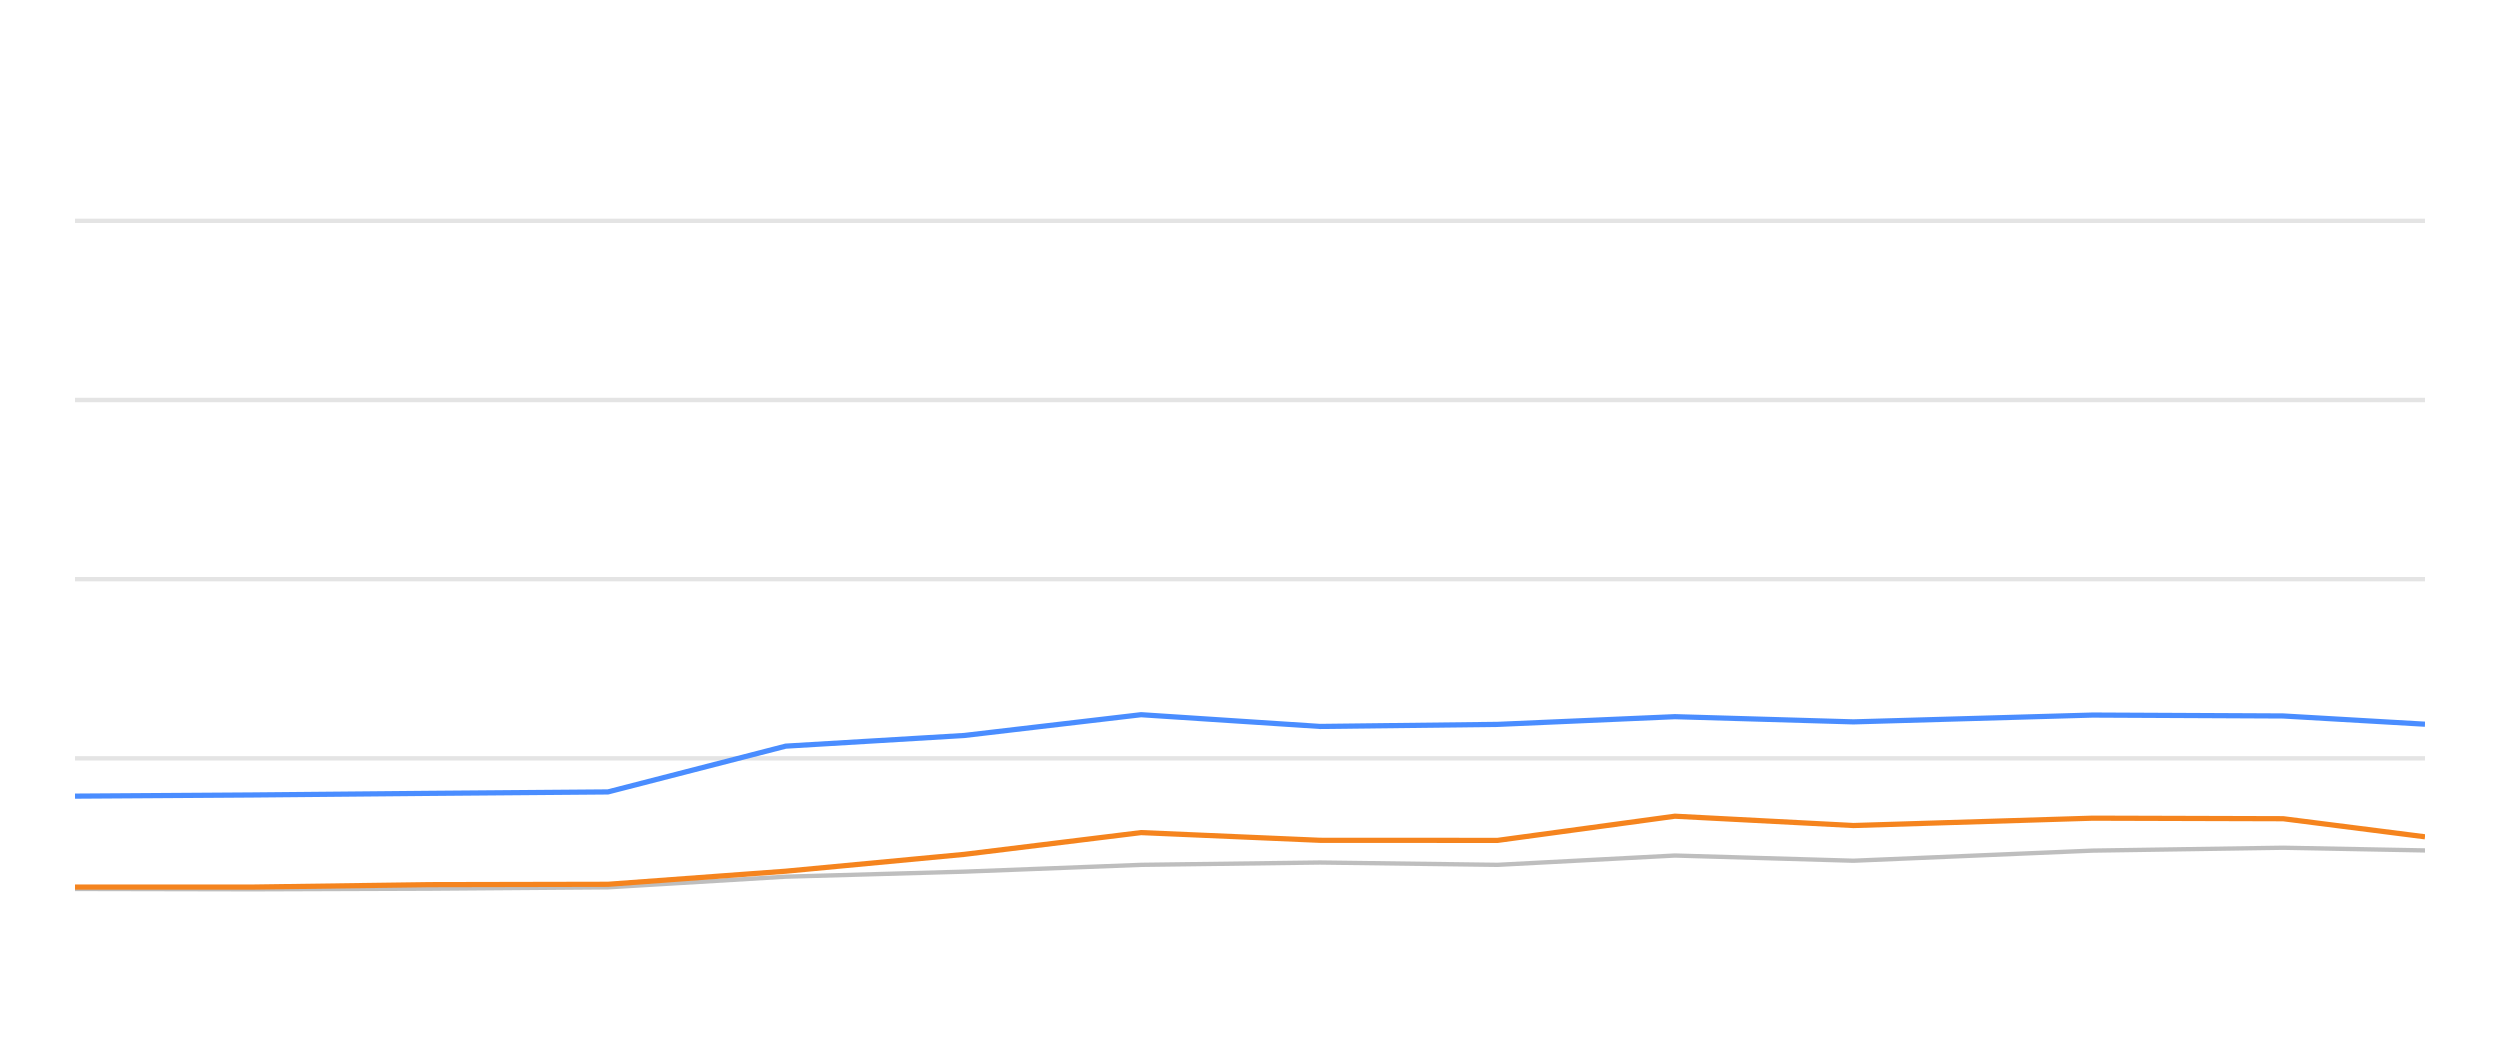
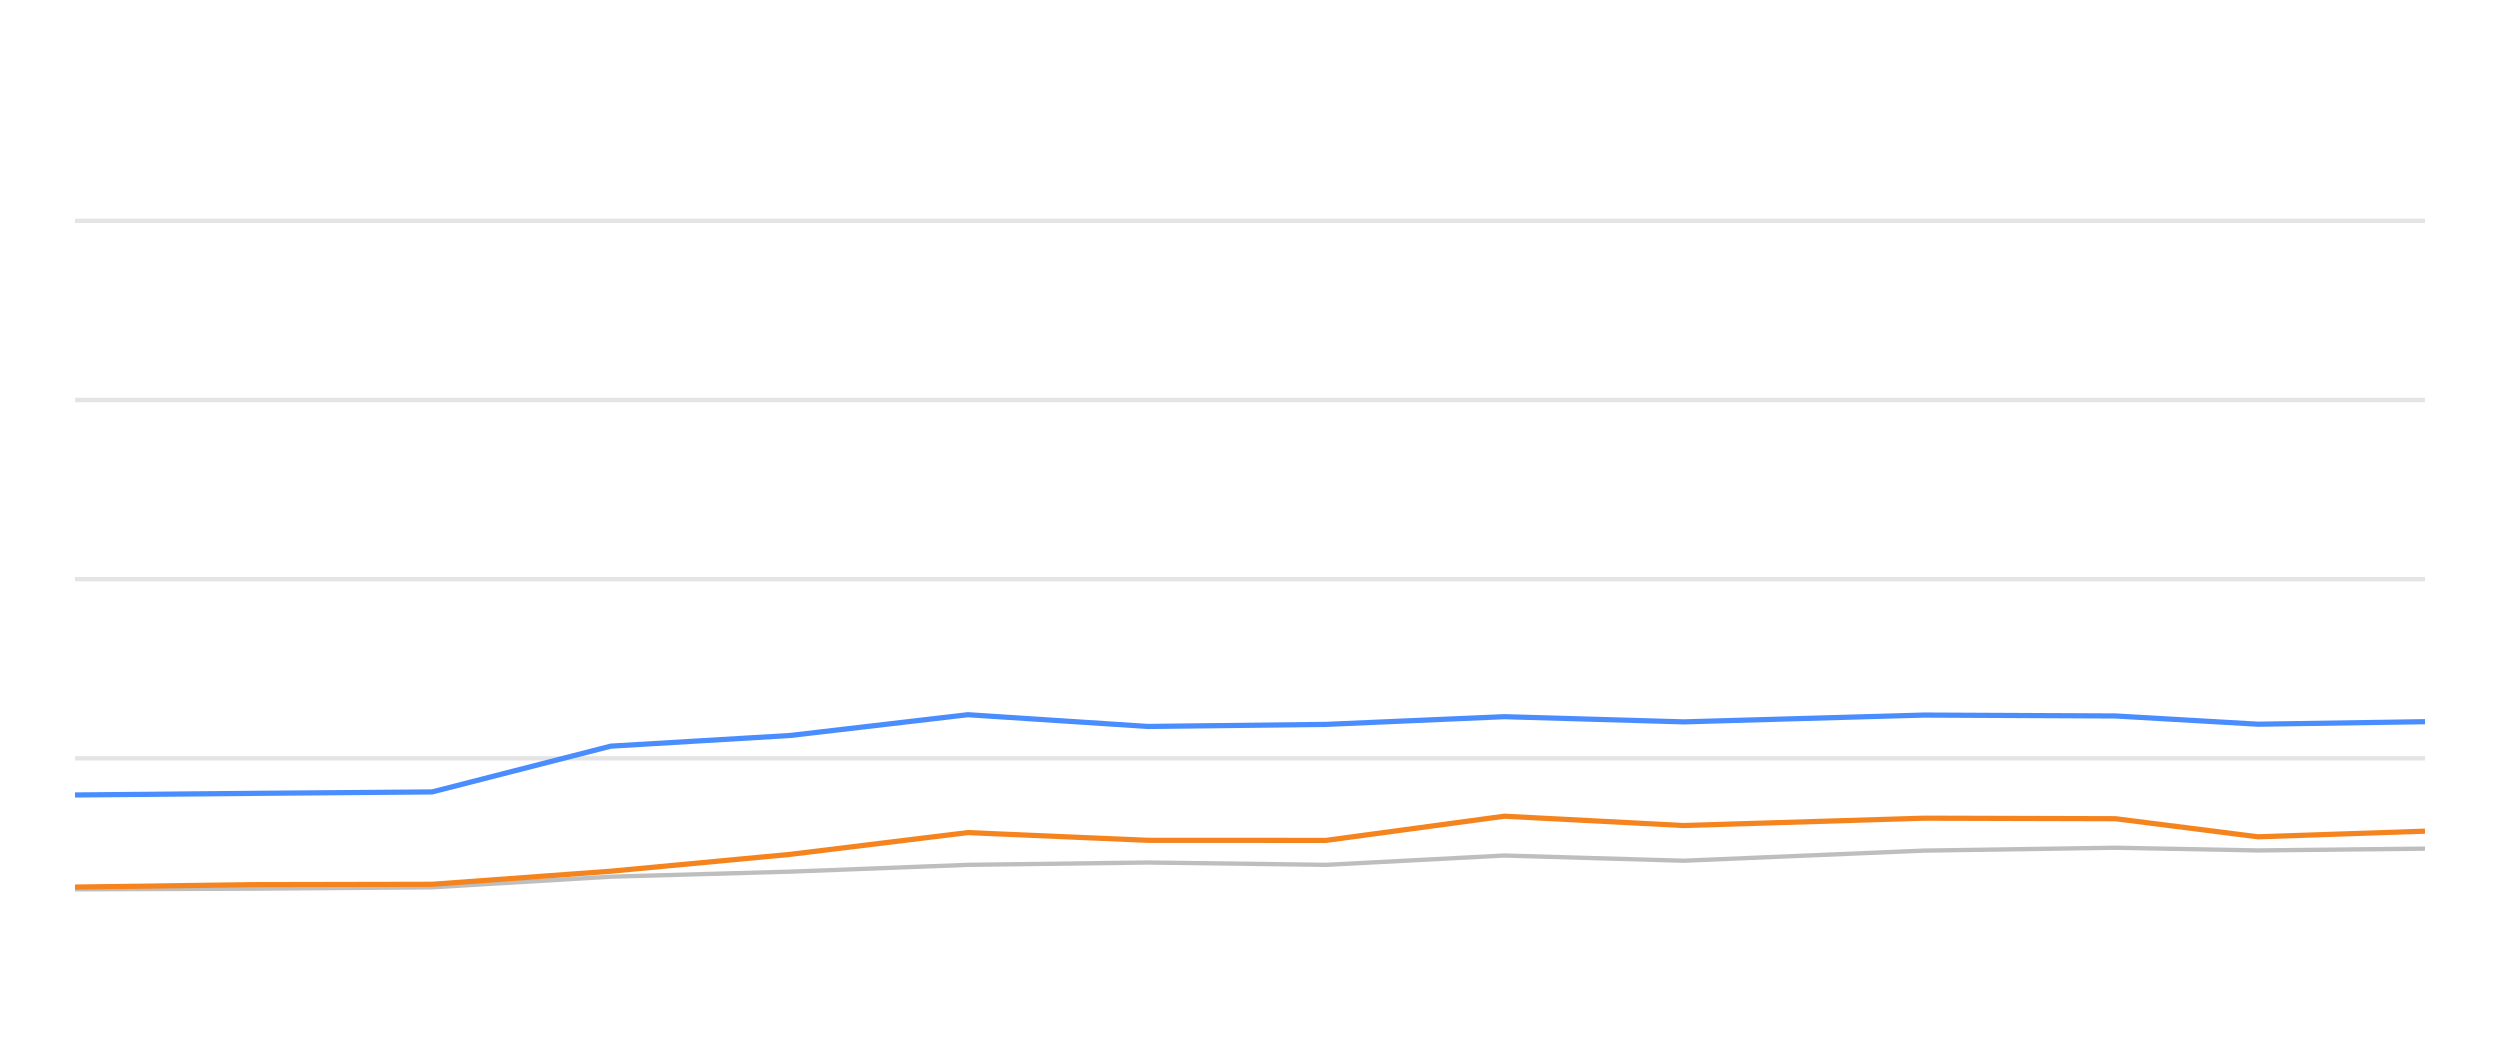
<svg xmlns="http://www.w3.org/2000/svg" width="288pt" height="120pt" viewBox="0 0 288 120" version="1.1">
  <defs>
    <style type="text/css">*{stroke-linejoin: round; stroke-linecap: butt}</style>
  </defs>
  <g id="figure_1">
    <g id="patch_1">
      <path d="M 0 120  L 288 120  L 288 0  L 0 0  L 0 120  z " style="fill: none; opacity: 0" />
    </g>
    <g id="axes_1">
      <g id="patch_2">
        <path d="M 8.64 108  L 279.36 108  L 279.36 4.8  L 8.64 4.8  L 8.64 108  z " style="fill: none" />
      </g>
      <g id="matplotlib.axis_1" />
      <g id="matplotlib.axis_2" />
      <g id="line2d_1">
-         <path d="M 8.64 87.36  L 279.36 87.36  " clip-path="url(#ped079a0c04)" style="fill: none; stroke: #b2b2b2; stroke-opacity: 0.35; stroke-width: 0.5; stroke-linecap: square" />
+         <path d="M 8.64 87.36  L 279.36 87.36  " clip-path="url(#p9263cc54e2)" style="fill: none; stroke: #b2b2b2; stroke-opacity: 0.35; stroke-width: 0.5; stroke-linecap: square" />
      </g>
      <g id="line2d_2">
-         <path d="M 8.64 66.72  L 279.36 66.72  " clip-path="url(#ped079a0c04)" style="fill: none; stroke: #b2b2b2; stroke-opacity: 0.35; stroke-width: 0.5; stroke-linecap: square" />
+         <path d="M 8.64 66.72  L 279.36 66.72  " clip-path="url(#p9263cc54e2)" style="fill: none; stroke: #b2b2b2; stroke-opacity: 0.35; stroke-width: 0.5; stroke-linecap: square" />
      </g>
      <g id="line2d_3">
-         <path d="M 8.64 46.08  L 279.36 46.08  " clip-path="url(#ped079a0c04)" style="fill: none; stroke: #b2b2b2; stroke-opacity: 0.35; stroke-width: 0.5; stroke-linecap: square" />
+         <path d="M 8.64 46.08  L 279.36 46.08  " clip-path="url(#p9263cc54e2)" style="fill: none; stroke: #b2b2b2; stroke-opacity: 0.35; stroke-width: 0.5; stroke-linecap: square" />
      </g>
      <g id="line2d_4">
-         <path d="M 8.64 25.44  L 279.36 25.44  " clip-path="url(#ped079a0c04)" style="fill: none; stroke: #b2b2b2; stroke-opacity: 0.35; stroke-width: 0.5; stroke-linecap: square" />
+         <path d="M 8.64 25.44  L 279.36 25.44  " clip-path="url(#p9263cc54e2)" style="fill: none; stroke: #b2b2b2; stroke-opacity: 0.35; stroke-width: 0.5; stroke-linecap: square" />
      </g>
      <g id="line2d_5">
-         <path d="M 8.64 102.407  L 29.093 102.448  L 49.526 102.376  L 70.036 102.221  L 90.512 100.993  L 111.077 100.415  L 131.453 99.63  L 152.062 99.362  L 172.52 99.63  L 192.949 98.557  L 213.511 99.156  L 241.074 97.99  L 263.018 97.659  L 279.36 97.969  " clip-path="url(#ped079a0c04)" style="fill: none; stroke: #bebebe; stroke-width: 0.5; stroke-linecap: round" />
+         <path d="M 8.64 102.448  L 29.172 102.376  L 49.782 102.221  L 70.357 100.993  L 91.021 100.415  L 111.496 99.63  L 132.205 99.362  L 152.762 99.63  L 173.29 98.557  L 193.951 99.156  L 221.648 97.99  L 243.698 97.659  L 260.12 97.969  L 279.36 97.763  " clip-path="url(#p9263cc54e2)" style="fill: none; stroke: #bebebe; stroke-width: 0.5; stroke-linecap: round" />
      </g>
      <g id="line2d_6">
-         <path d="M 8.64 91.715  L 29.093 91.581  L 49.526 91.395  L 70.036 91.23  L 90.512 85.956  L 111.077 84.728  L 131.453 82.334  L 152.062 83.686  L 172.52 83.449  L 192.949 82.561  L 213.511 83.16  L 241.074 82.375  L 263.018 82.479  L 279.36 83.428  " clip-path="url(#ped079a0c04)" style="fill: none; stroke: #4a8dff; stroke-width: 0.6" />
+         <path d="M 8.64 91.581  L 29.172 91.395  L 49.782 91.23  L 70.357 85.956  L 91.021 84.728  L 111.496 82.334  L 132.205 83.686  L 152.762 83.449  L 173.29 82.561  L 193.951 83.16  L 221.648 82.375  L 243.698 82.479  L 260.12 83.428  L 279.36 83.139  " clip-path="url(#p9263cc54e2)" style="fill: none; stroke: #4a8dff; stroke-width: 0.6" />
      </g>
      <g id="line2d_7">
-         <path d="M 8.64 102.19  L 29.093 102.19  L 49.526 101.911  L 70.036 101.87  L 90.512 100.363  L 111.077 98.423  L 131.453 95.915  L 152.062 96.803  L 172.52 96.813  L 192.949 94.027  L 213.511 95.1  L 241.074 94.254  L 263.018 94.316  L 279.36 96.4  " clip-path="url(#ped079a0c04)" style="fill: none; stroke: #f5841e; stroke-width: 0.6" />
+         <path d="M 8.64 102.19  L 29.172 101.911  L 49.782 101.87  L 70.357 100.363  L 91.021 98.423  L 111.496 95.915  L 132.205 96.803  L 152.762 96.813  L 173.29 94.027  L 193.951 95.1  L 221.648 94.254  L 243.698 94.316  L 260.12 96.4  L 279.36 95.75  " clip-path="url(#p9263cc54e2)" style="fill: none; stroke: #f5841e; stroke-width: 0.6" />
      </g>
    </g>
  </g>
  <defs>
-     <clipPath id="ped079a0c04">
+     <clipPath id="p9263cc54e2">
      <rect x="8.64" y="4.8" width="270.72" height="103.2" />
    </clipPath>
  </defs>
</svg>
